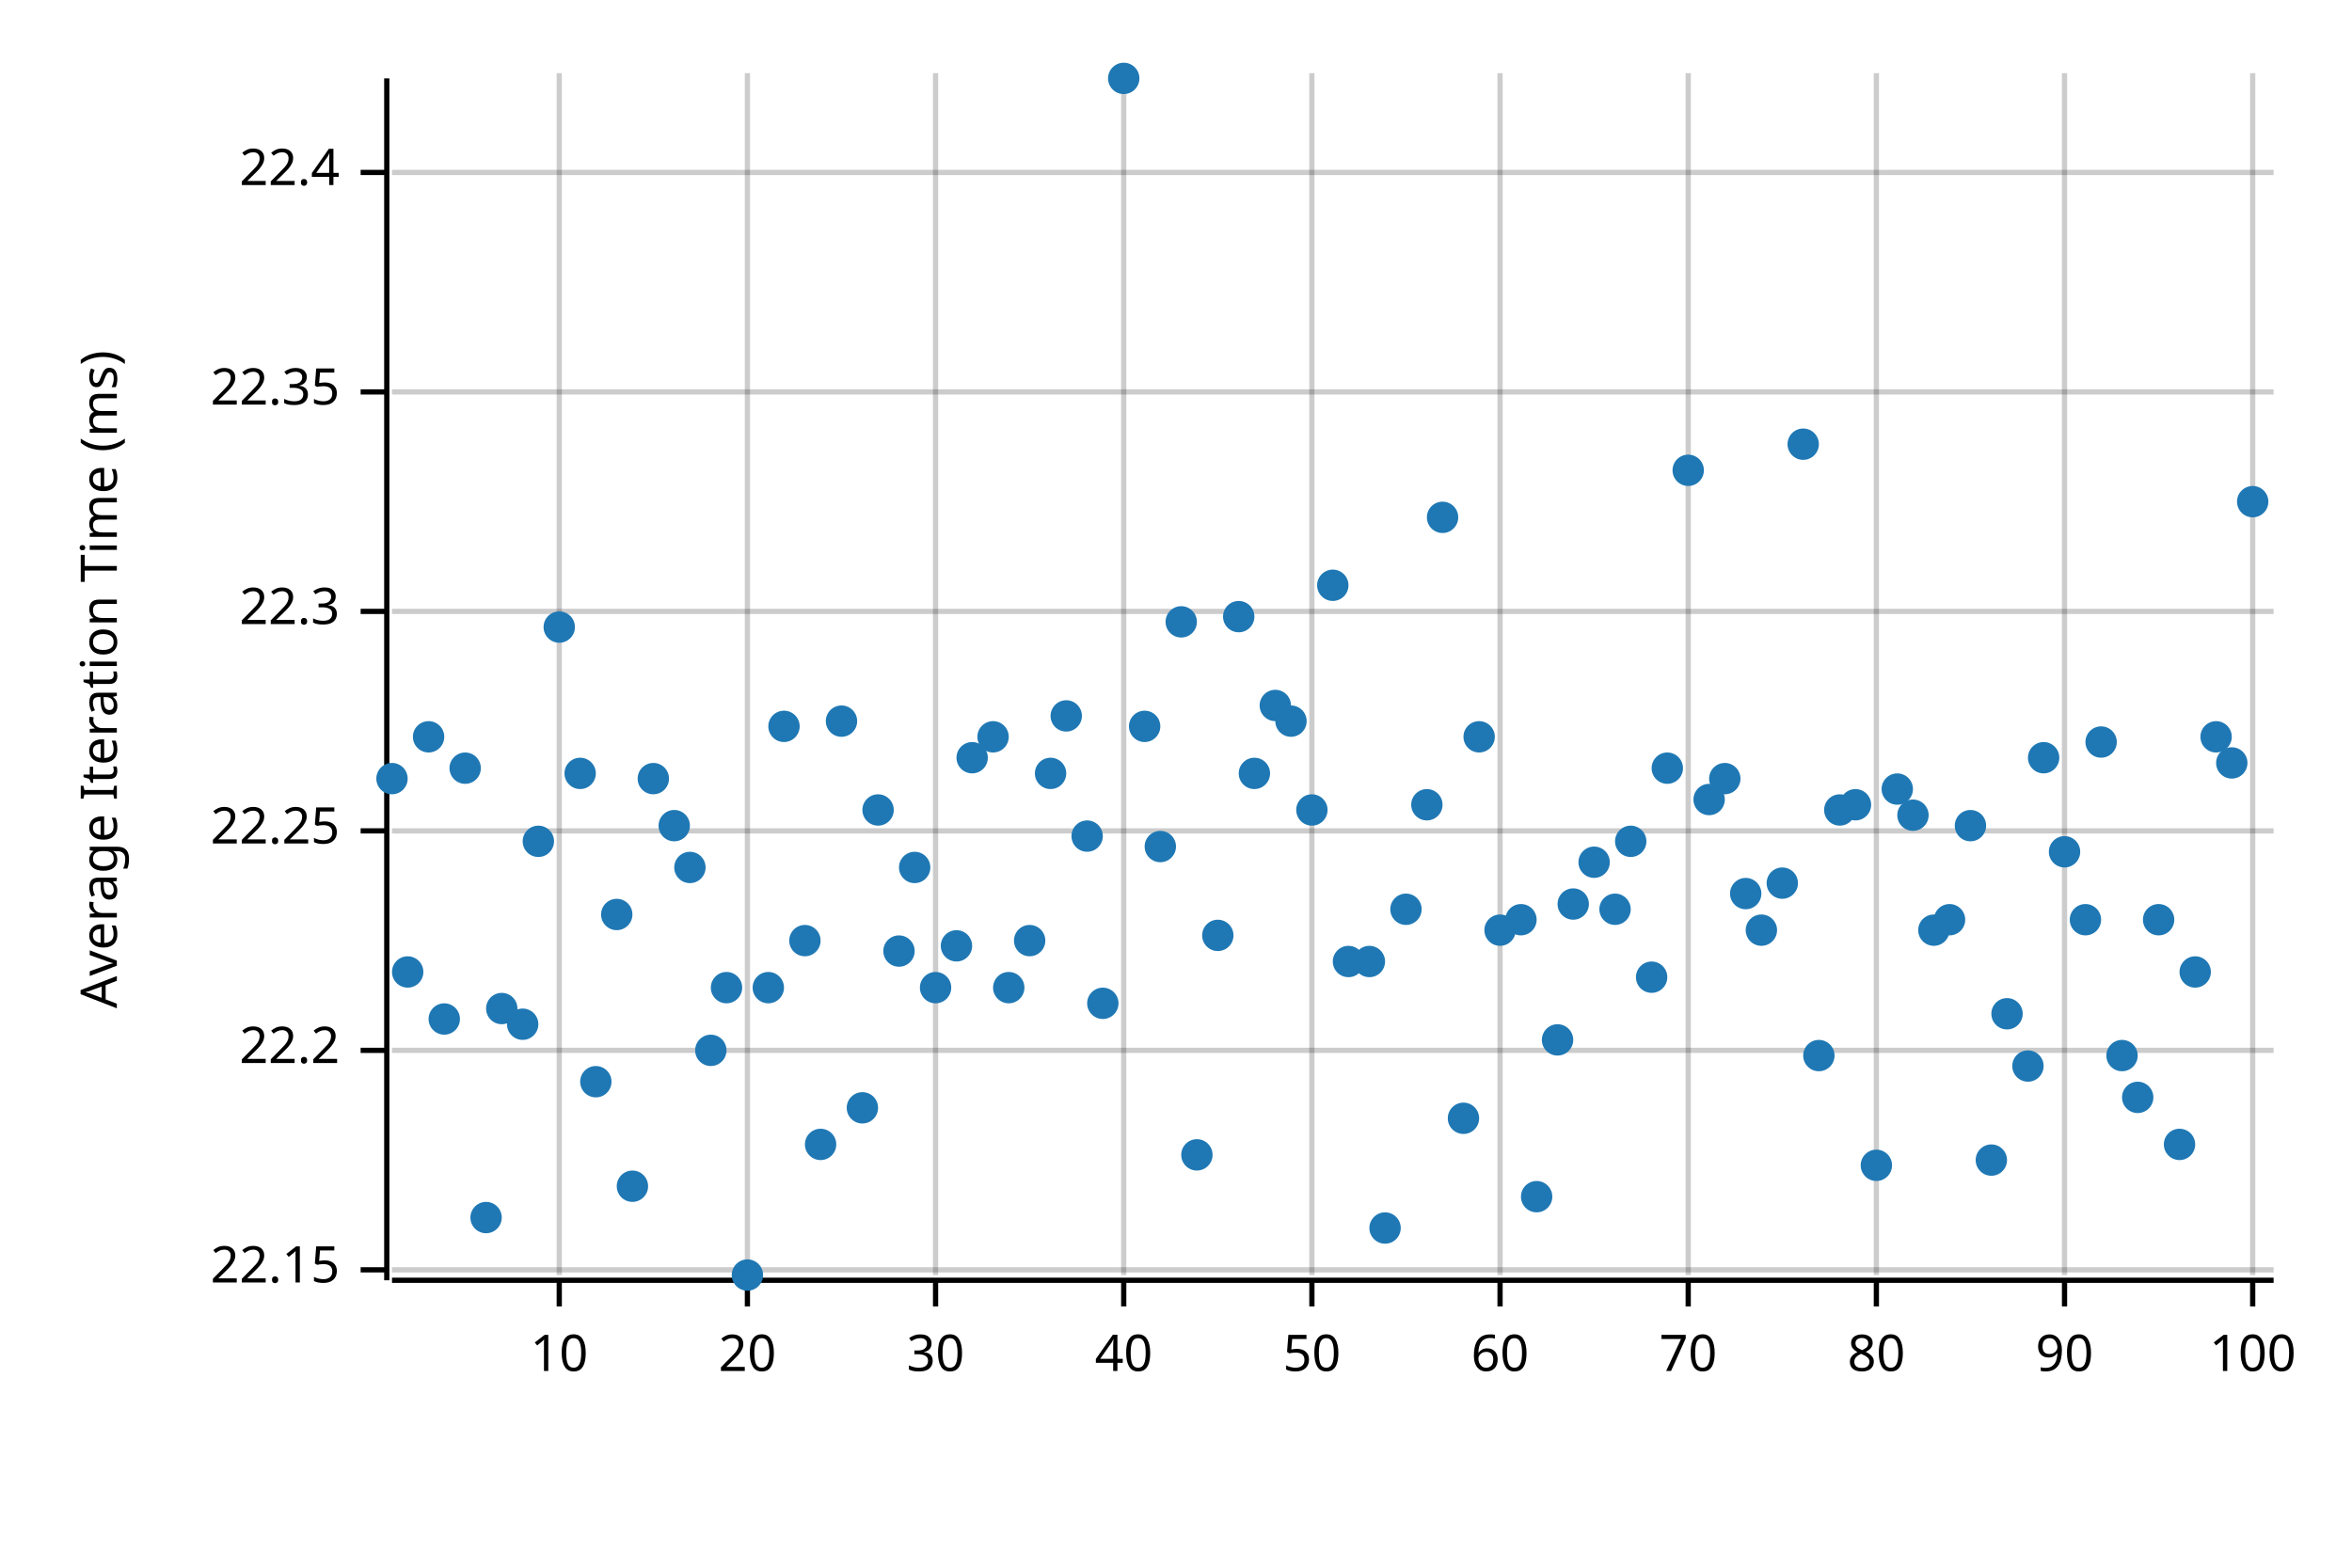
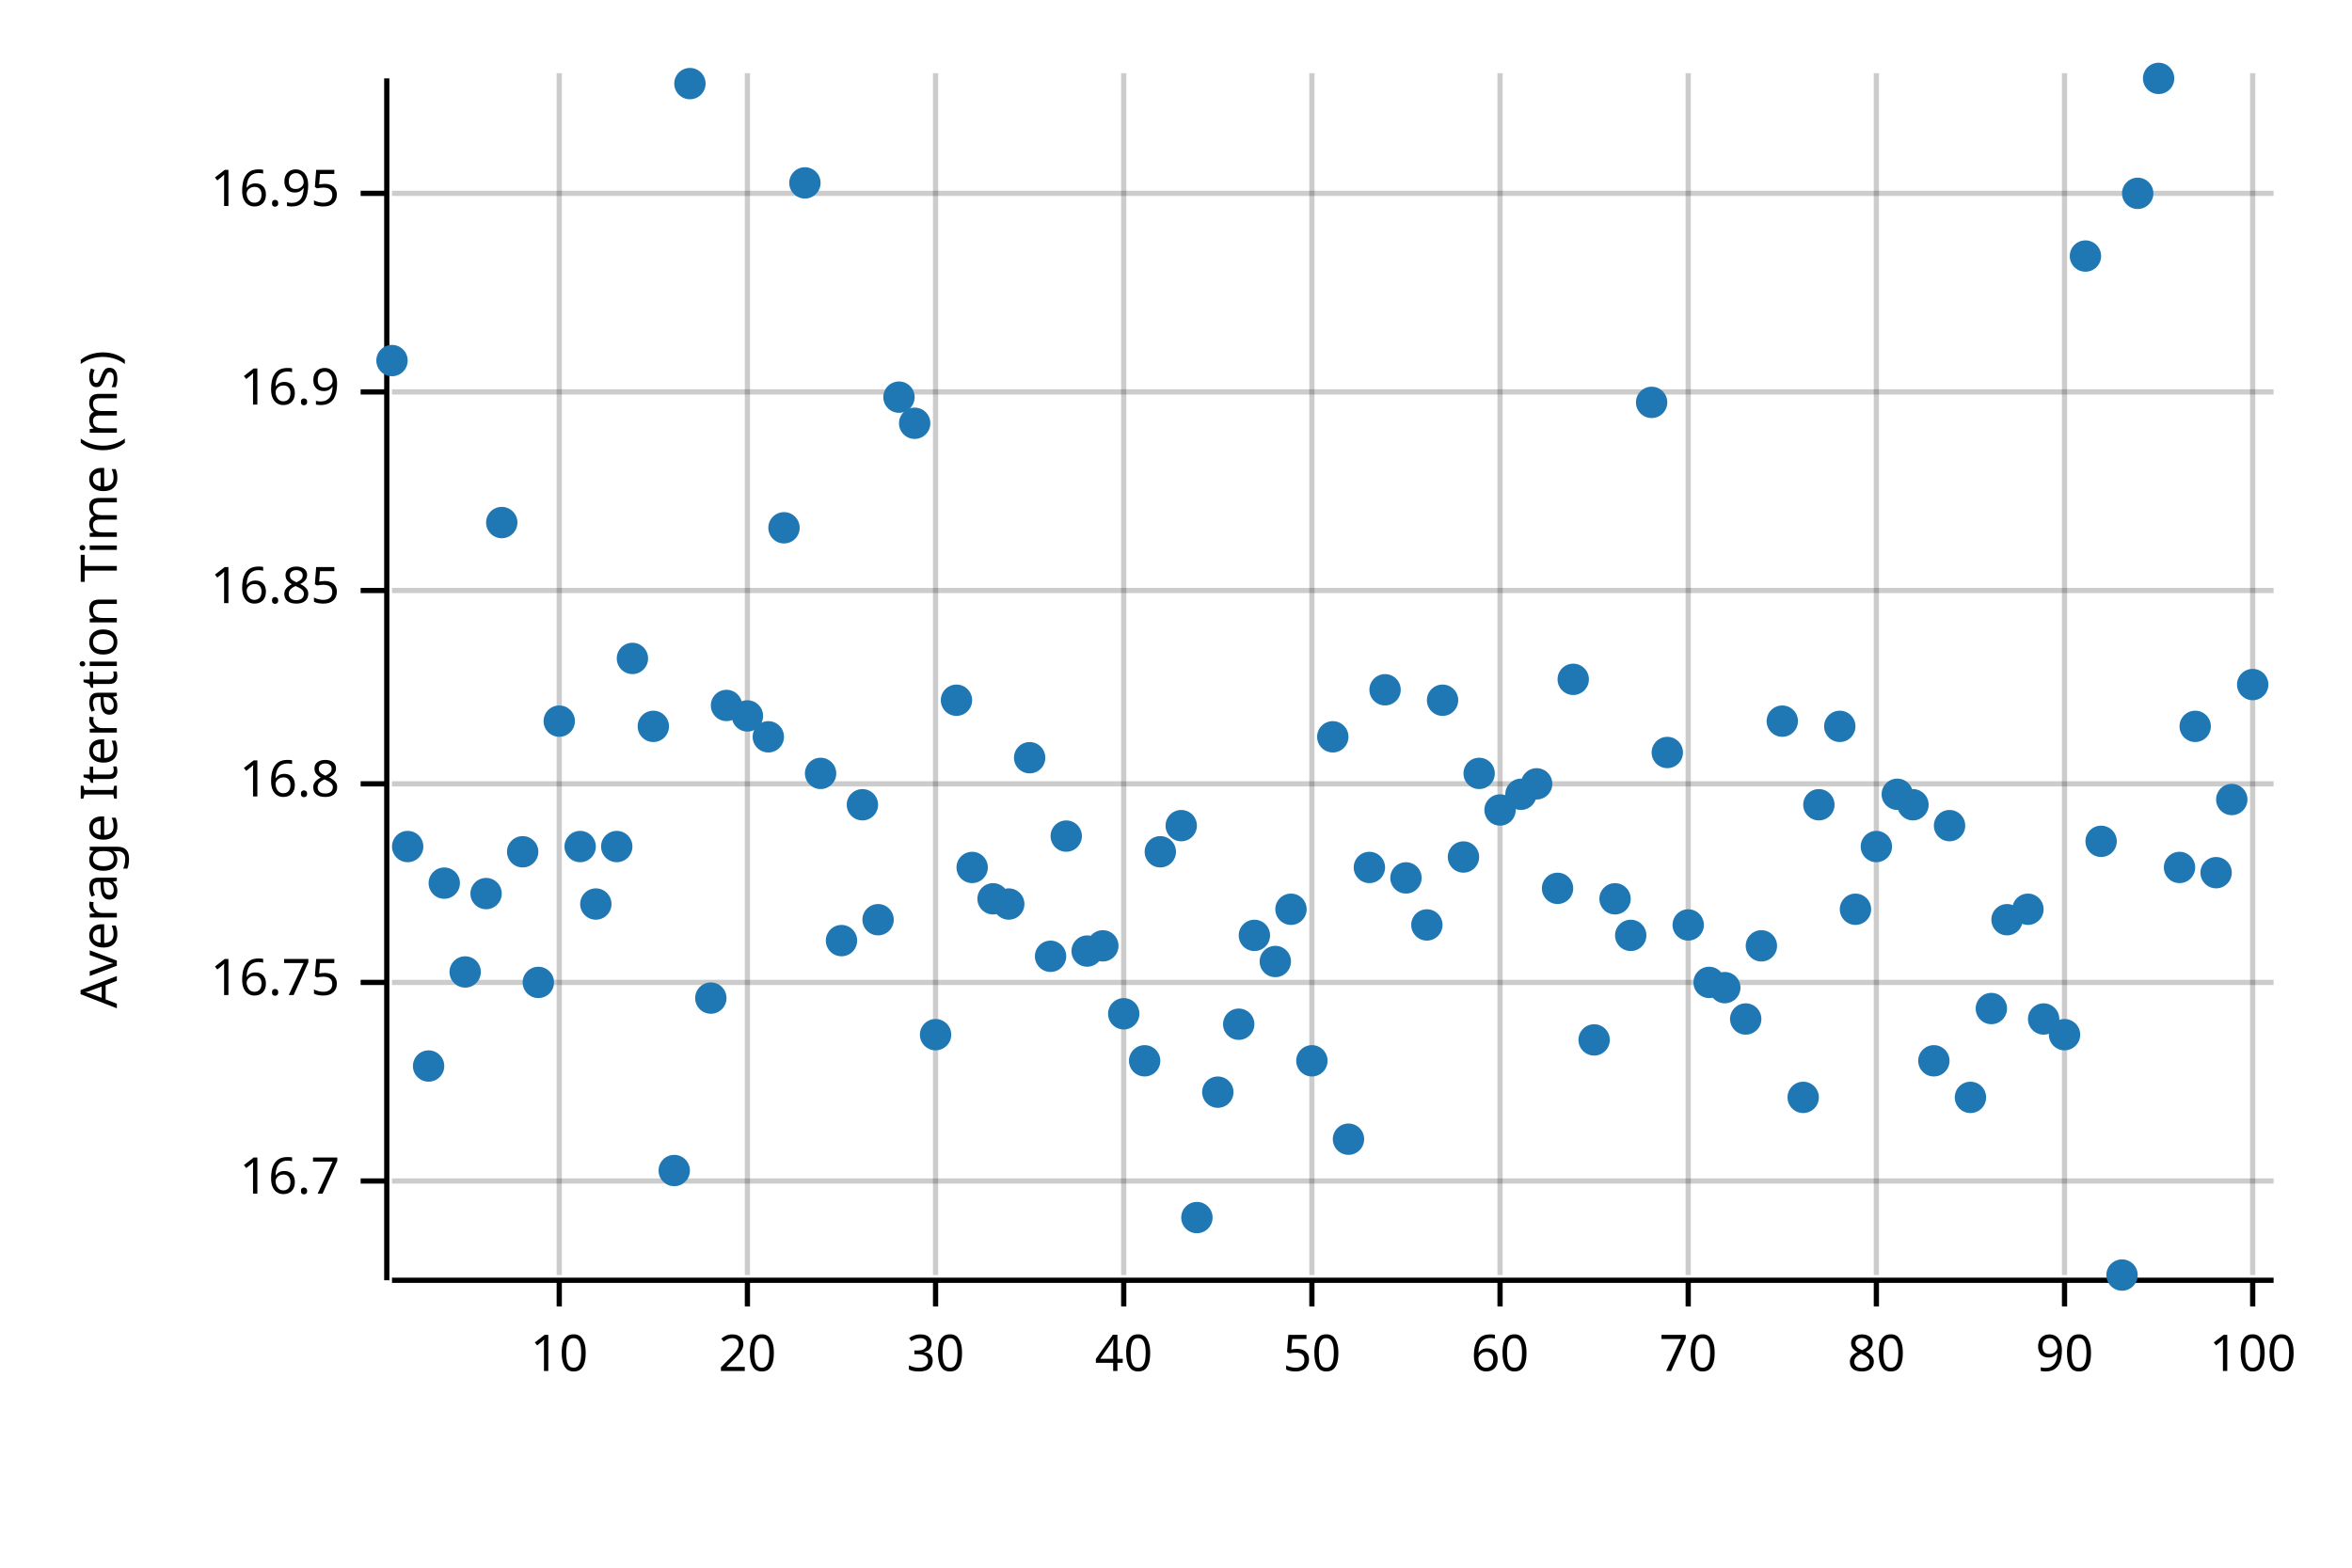
<svg xmlns="http://www.w3.org/2000/svg" width="450" height="300" viewBox="0 0 450 300">
  <text x="15" y="130" dy="0.76em" text-anchor="middle" font-family="sans-serif" font-size="9.677" opacity="1" fill="#000000" transform="rotate(270, 15, 130)">
Average Iteration Time (ms)
</text>
  <line opacity="0.2" stroke="#000000" stroke-width="1" x1="107" y1="244" x2="107" y2="14" />
  <line opacity="0.2" stroke="#000000" stroke-width="1" x1="143" y1="244" x2="143" y2="14" />
  <line opacity="0.2" stroke="#000000" stroke-width="1" x1="179" y1="244" x2="179" y2="14" />
  <line opacity="0.2" stroke="#000000" stroke-width="1" x1="215" y1="244" x2="215" y2="14" />
  <line opacity="0.2" stroke="#000000" stroke-width="1" x1="251" y1="244" x2="251" y2="14" />
  <line opacity="0.2" stroke="#000000" stroke-width="1" x1="287" y1="244" x2="287" y2="14" />
  <line opacity="0.2" stroke="#000000" stroke-width="1" x1="323" y1="244" x2="323" y2="14" />
  <line opacity="0.2" stroke="#000000" stroke-width="1" x1="359" y1="244" x2="359" y2="14" />
  <line opacity="0.2" stroke="#000000" stroke-width="1" x1="395" y1="244" x2="395" y2="14" />
  <line opacity="0.2" stroke="#000000" stroke-width="1" x1="431" y1="244" x2="431" y2="14" />
-   <line opacity="0.2" stroke="#000000" stroke-width="1" x1="75" y1="243" x2="435" y2="243" />
-   <line opacity="0.2" stroke="#000000" stroke-width="1" x1="75" y1="201" x2="435" y2="201" />
-   <line opacity="0.2" stroke="#000000" stroke-width="1" x1="75" y1="159" x2="435" y2="159" />
-   <line opacity="0.2" stroke="#000000" stroke-width="1" x1="75" y1="117" x2="435" y2="117" />
+   <line opacity="0.2" stroke="#000000" stroke-width="1" x1="75" y1="226" x2="435" y2="226" />
+   <line opacity="0.2" stroke="#000000" stroke-width="1" x1="75" y1="188" x2="435" y2="188" />
+   <line opacity="0.2" stroke="#000000" stroke-width="1" x1="75" y1="150" x2="435" y2="150" />
+   <line opacity="0.2" stroke="#000000" stroke-width="1" x1="75" y1="113" x2="435" y2="113" />
  <line opacity="0.2" stroke="#000000" stroke-width="1" x1="75" y1="75" x2="435" y2="75" />
-   <line opacity="0.2" stroke="#000000" stroke-width="1" x1="75" y1="33" x2="435" y2="33" />
+   <line opacity="0.2" stroke="#000000" stroke-width="1" x1="75" y1="37" x2="435" y2="37" />
  <polyline fill="none" opacity="1" stroke="#000000" stroke-width="1" points="74,15 74,245 " />
-   <text x="65" y="243" dy="0.5ex" text-anchor="end" font-family="sans-serif" font-size="9.677" opacity="1" fill="#000000">
- 22.15
+   <text x="65" y="226" dy="0.5ex" text-anchor="end" font-family="sans-serif" font-size="9.677" opacity="1" fill="#000000">
+ 16.7
</text>
-   <polyline fill="none" opacity="1" stroke="#000000" stroke-width="1" points="69,243 74,243 " />
-   <text x="65" y="201" dy="0.5ex" text-anchor="end" font-family="sans-serif" font-size="9.677" opacity="1" fill="#000000">
- 22.2
+   <polyline fill="none" opacity="1" stroke="#000000" stroke-width="1" points="69,226 74,226 " />
+   <text x="65" y="188" dy="0.5ex" text-anchor="end" font-family="sans-serif" font-size="9.677" opacity="1" fill="#000000">
+ 16.75
</text>
-   <polyline fill="none" opacity="1" stroke="#000000" stroke-width="1" points="69,201 74,201 " />
-   <text x="65" y="159" dy="0.5ex" text-anchor="end" font-family="sans-serif" font-size="9.677" opacity="1" fill="#000000">
- 22.25
+   <polyline fill="none" opacity="1" stroke="#000000" stroke-width="1" points="69,188 74,188 " />
+   <text x="65" y="150" dy="0.5ex" text-anchor="end" font-family="sans-serif" font-size="9.677" opacity="1" fill="#000000">
+ 16.8
</text>
-   <polyline fill="none" opacity="1" stroke="#000000" stroke-width="1" points="69,159 74,159 " />
-   <text x="65" y="117" dy="0.5ex" text-anchor="end" font-family="sans-serif" font-size="9.677" opacity="1" fill="#000000">
- 22.3
+   <polyline fill="none" opacity="1" stroke="#000000" stroke-width="1" points="69,150 74,150 " />
+   <text x="65" y="113" dy="0.5ex" text-anchor="end" font-family="sans-serif" font-size="9.677" opacity="1" fill="#000000">
+ 16.85
</text>
-   <polyline fill="none" opacity="1" stroke="#000000" stroke-width="1" points="69,117 74,117 " />
+   <polyline fill="none" opacity="1" stroke="#000000" stroke-width="1" points="69,113 74,113 " />
  <text x="65" y="75" dy="0.5ex" text-anchor="end" font-family="sans-serif" font-size="9.677" opacity="1" fill="#000000">
- 22.35
+ 16.9
</text>
  <polyline fill="none" opacity="1" stroke="#000000" stroke-width="1" points="69,75 74,75 " />
-   <text x="65" y="33" dy="0.5ex" text-anchor="end" font-family="sans-serif" font-size="9.677" opacity="1" fill="#000000">
- 22.4
+   <text x="65" y="37" dy="0.5ex" text-anchor="end" font-family="sans-serif" font-size="9.677" opacity="1" fill="#000000">
+ 16.95
</text>
-   <polyline fill="none" opacity="1" stroke="#000000" stroke-width="1" points="69,33 74,33 " />
+   <polyline fill="none" opacity="1" stroke="#000000" stroke-width="1" points="69,37 74,37 " />
  <polyline fill="none" opacity="1" stroke="#000000" stroke-width="1" points="75,245 435,245 " />
  <text x="107" y="255" dy="0.76em" text-anchor="middle" font-family="sans-serif" font-size="9.677" opacity="1" fill="#000000">
10
</text>
  <polyline fill="none" opacity="1" stroke="#000000" stroke-width="1" points="107,245 107,250 " />
  <text x="143" y="255" dy="0.76em" text-anchor="middle" font-family="sans-serif" font-size="9.677" opacity="1" fill="#000000">
20
</text>
  <polyline fill="none" opacity="1" stroke="#000000" stroke-width="1" points="143,245 143,250 " />
  <text x="179" y="255" dy="0.76em" text-anchor="middle" font-family="sans-serif" font-size="9.677" opacity="1" fill="#000000">
30
</text>
  <polyline fill="none" opacity="1" stroke="#000000" stroke-width="1" points="179,245 179,250 " />
  <text x="215" y="255" dy="0.76em" text-anchor="middle" font-family="sans-serif" font-size="9.677" opacity="1" fill="#000000">
40
</text>
  <polyline fill="none" opacity="1" stroke="#000000" stroke-width="1" points="215,245 215,250 " />
  <text x="251" y="255" dy="0.76em" text-anchor="middle" font-family="sans-serif" font-size="9.677" opacity="1" fill="#000000">
50
</text>
  <polyline fill="none" opacity="1" stroke="#000000" stroke-width="1" points="251,245 251,250 " />
  <text x="287" y="255" dy="0.76em" text-anchor="middle" font-family="sans-serif" font-size="9.677" opacity="1" fill="#000000">
60
</text>
  <polyline fill="none" opacity="1" stroke="#000000" stroke-width="1" points="287,245 287,250 " />
  <text x="323" y="255" dy="0.76em" text-anchor="middle" font-family="sans-serif" font-size="9.677" opacity="1" fill="#000000">
70
</text>
  <polyline fill="none" opacity="1" stroke="#000000" stroke-width="1" points="323,245 323,250 " />
  <text x="359" y="255" dy="0.76em" text-anchor="middle" font-family="sans-serif" font-size="9.677" opacity="1" fill="#000000">
80
</text>
  <polyline fill="none" opacity="1" stroke="#000000" stroke-width="1" points="359,245 359,250 " />
  <text x="395" y="255" dy="0.76em" text-anchor="middle" font-family="sans-serif" font-size="9.677" opacity="1" fill="#000000">
90
</text>
  <polyline fill="none" opacity="1" stroke="#000000" stroke-width="1" points="395,245 395,250 " />
  <text x="431" y="255" dy="0.76em" text-anchor="middle" font-family="sans-serif" font-size="9.677" opacity="1" fill="#000000">
100
</text>
  <polyline fill="none" opacity="1" stroke="#000000" stroke-width="1" points="431,245 431,250 " />
-   <circle cx="75" cy="149" r="3" opacity="1" fill="#1F78B4" stroke="none" stroke-width="1" />
-   <circle cx="78" cy="186" r="3" opacity="1" fill="#1F78B4" stroke="none" stroke-width="1" />
-   <circle cx="82" cy="141" r="3" opacity="1" fill="#1F78B4" stroke="none" stroke-width="1" />
-   <circle cx="85" cy="195" r="3" opacity="1" fill="#1F78B4" stroke="none" stroke-width="1" />
-   <circle cx="89" cy="147" r="3" opacity="1" fill="#1F78B4" stroke="none" stroke-width="1" />
-   <circle cx="93" cy="233" r="3" opacity="1" fill="#1F78B4" stroke="none" stroke-width="1" />
-   <circle cx="96" cy="193" r="3" opacity="1" fill="#1F78B4" stroke="none" stroke-width="1" />
-   <circle cx="100" cy="196" r="3" opacity="1" fill="#1F78B4" stroke="none" stroke-width="1" />
-   <circle cx="103" cy="161" r="3" opacity="1" fill="#1F78B4" stroke="none" stroke-width="1" />
-   <circle cx="107" cy="120" r="3" opacity="1" fill="#1F78B4" stroke="none" stroke-width="1" />
-   <circle cx="111" cy="148" r="3" opacity="1" fill="#1F78B4" stroke="none" stroke-width="1" />
-   <circle cx="114" cy="207" r="3" opacity="1" fill="#1F78B4" stroke="none" stroke-width="1" />
-   <circle cx="118" cy="175" r="3" opacity="1" fill="#1F78B4" stroke="none" stroke-width="1" />
-   <circle cx="121" cy="227" r="3" opacity="1" fill="#1F78B4" stroke="none" stroke-width="1" />
-   <circle cx="125" cy="149" r="3" opacity="1" fill="#1F78B4" stroke="none" stroke-width="1" />
-   <circle cx="129" cy="158" r="3" opacity="1" fill="#1F78B4" stroke="none" stroke-width="1" />
-   <circle cx="132" cy="166" r="3" opacity="1" fill="#1F78B4" stroke="none" stroke-width="1" />
-   <circle cx="136" cy="201" r="3" opacity="1" fill="#1F78B4" stroke="none" stroke-width="1" />
-   <circle cx="139" cy="189" r="3" opacity="1" fill="#1F78B4" stroke="none" stroke-width="1" />
-   <circle cx="143" cy="244" r="3" opacity="1" fill="#1F78B4" stroke="none" stroke-width="1" />
-   <circle cx="147" cy="189" r="3" opacity="1" fill="#1F78B4" stroke="none" stroke-width="1" />
-   <circle cx="150" cy="139" r="3" opacity="1" fill="#1F78B4" stroke="none" stroke-width="1" />
-   <circle cx="154" cy="180" r="3" opacity="1" fill="#1F78B4" stroke="none" stroke-width="1" />
-   <circle cx="157" cy="219" r="3" opacity="1" fill="#1F78B4" stroke="none" stroke-width="1" />
-   <circle cx="161" cy="138" r="3" opacity="1" fill="#1F78B4" stroke="none" stroke-width="1" />
-   <circle cx="165" cy="212" r="3" opacity="1" fill="#1F78B4" stroke="none" stroke-width="1" />
-   <circle cx="168" cy="155" r="3" opacity="1" fill="#1F78B4" stroke="none" stroke-width="1" />
-   <circle cx="172" cy="182" r="3" opacity="1" fill="#1F78B4" stroke="none" stroke-width="1" />
-   <circle cx="175" cy="166" r="3" opacity="1" fill="#1F78B4" stroke="none" stroke-width="1" />
-   <circle cx="179" cy="189" r="3" opacity="1" fill="#1F78B4" stroke="none" stroke-width="1" />
-   <circle cx="183" cy="181" r="3" opacity="1" fill="#1F78B4" stroke="none" stroke-width="1" />
-   <circle cx="186" cy="145" r="3" opacity="1" fill="#1F78B4" stroke="none" stroke-width="1" />
-   <circle cx="190" cy="141" r="3" opacity="1" fill="#1F78B4" stroke="none" stroke-width="1" />
-   <circle cx="193" cy="189" r="3" opacity="1" fill="#1F78B4" stroke="none" stroke-width="1" />
-   <circle cx="197" cy="180" r="3" opacity="1" fill="#1F78B4" stroke="none" stroke-width="1" />
-   <circle cx="201" cy="148" r="3" opacity="1" fill="#1F78B4" stroke="none" stroke-width="1" />
-   <circle cx="204" cy="137" r="3" opacity="1" fill="#1F78B4" stroke="none" stroke-width="1" />
-   <circle cx="208" cy="160" r="3" opacity="1" fill="#1F78B4" stroke="none" stroke-width="1" />
-   <circle cx="211" cy="192" r="3" opacity="1" fill="#1F78B4" stroke="none" stroke-width="1" />
-   <circle cx="215" cy="15" r="3" opacity="1" fill="#1F78B4" stroke="none" stroke-width="1" />
-   <circle cx="219" cy="139" r="3" opacity="1" fill="#1F78B4" stroke="none" stroke-width="1" />
-   <circle cx="222" cy="162" r="3" opacity="1" fill="#1F78B4" stroke="none" stroke-width="1" />
-   <circle cx="226" cy="119" r="3" opacity="1" fill="#1F78B4" stroke="none" stroke-width="1" />
-   <circle cx="229" cy="221" r="3" opacity="1" fill="#1F78B4" stroke="none" stroke-width="1" />
-   <circle cx="233" cy="179" r="3" opacity="1" fill="#1F78B4" stroke="none" stroke-width="1" />
-   <circle cx="237" cy="118" r="3" opacity="1" fill="#1F78B4" stroke="none" stroke-width="1" />
-   <circle cx="240" cy="148" r="3" opacity="1" fill="#1F78B4" stroke="none" stroke-width="1" />
-   <circle cx="244" cy="135" r="3" opacity="1" fill="#1F78B4" stroke="none" stroke-width="1" />
-   <circle cx="247" cy="138" r="3" opacity="1" fill="#1F78B4" stroke="none" stroke-width="1" />
-   <circle cx="251" cy="155" r="3" opacity="1" fill="#1F78B4" stroke="none" stroke-width="1" />
-   <circle cx="255" cy="112" r="3" opacity="1" fill="#1F78B4" stroke="none" stroke-width="1" />
-   <circle cx="258" cy="184" r="3" opacity="1" fill="#1F78B4" stroke="none" stroke-width="1" />
-   <circle cx="262" cy="184" r="3" opacity="1" fill="#1F78B4" stroke="none" stroke-width="1" />
-   <circle cx="265" cy="235" r="3" opacity="1" fill="#1F78B4" stroke="none" stroke-width="1" />
-   <circle cx="269" cy="174" r="3" opacity="1" fill="#1F78B4" stroke="none" stroke-width="1" />
-   <circle cx="273" cy="154" r="3" opacity="1" fill="#1F78B4" stroke="none" stroke-width="1" />
-   <circle cx="276" cy="99" r="3" opacity="1" fill="#1F78B4" stroke="none" stroke-width="1" />
-   <circle cx="280" cy="214" r="3" opacity="1" fill="#1F78B4" stroke="none" stroke-width="1" />
-   <circle cx="283" cy="141" r="3" opacity="1" fill="#1F78B4" stroke="none" stroke-width="1" />
-   <circle cx="287" cy="178" r="3" opacity="1" fill="#1F78B4" stroke="none" stroke-width="1" />
-   <circle cx="291" cy="176" r="3" opacity="1" fill="#1F78B4" stroke="none" stroke-width="1" />
-   <circle cx="294" cy="229" r="3" opacity="1" fill="#1F78B4" stroke="none" stroke-width="1" />
-   <circle cx="298" cy="199" r="3" opacity="1" fill="#1F78B4" stroke="none" stroke-width="1" />
-   <circle cx="301" cy="173" r="3" opacity="1" fill="#1F78B4" stroke="none" stroke-width="1" />
-   <circle cx="305" cy="165" r="3" opacity="1" fill="#1F78B4" stroke="none" stroke-width="1" />
-   <circle cx="309" cy="174" r="3" opacity="1" fill="#1F78B4" stroke="none" stroke-width="1" />
-   <circle cx="312" cy="161" r="3" opacity="1" fill="#1F78B4" stroke="none" stroke-width="1" />
-   <circle cx="316" cy="187" r="3" opacity="1" fill="#1F78B4" stroke="none" stroke-width="1" />
-   <circle cx="319" cy="147" r="3" opacity="1" fill="#1F78B4" stroke="none" stroke-width="1" />
-   <circle cx="323" cy="90" r="3" opacity="1" fill="#1F78B4" stroke="none" stroke-width="1" />
-   <circle cx="327" cy="153" r="3" opacity="1" fill="#1F78B4" stroke="none" stroke-width="1" />
-   <circle cx="330" cy="149" r="3" opacity="1" fill="#1F78B4" stroke="none" stroke-width="1" />
-   <circle cx="334" cy="171" r="3" opacity="1" fill="#1F78B4" stroke="none" stroke-width="1" />
-   <circle cx="337" cy="178" r="3" opacity="1" fill="#1F78B4" stroke="none" stroke-width="1" />
-   <circle cx="341" cy="169" r="3" opacity="1" fill="#1F78B4" stroke="none" stroke-width="1" />
-   <circle cx="345" cy="85" r="3" opacity="1" fill="#1F78B4" stroke="none" stroke-width="1" />
-   <circle cx="348" cy="202" r="3" opacity="1" fill="#1F78B4" stroke="none" stroke-width="1" />
-   <circle cx="352" cy="155" r="3" opacity="1" fill="#1F78B4" stroke="none" stroke-width="1" />
-   <circle cx="355" cy="154" r="3" opacity="1" fill="#1F78B4" stroke="none" stroke-width="1" />
-   <circle cx="359" cy="223" r="3" opacity="1" fill="#1F78B4" stroke="none" stroke-width="1" />
-   <circle cx="363" cy="151" r="3" opacity="1" fill="#1F78B4" stroke="none" stroke-width="1" />
-   <circle cx="366" cy="156" r="3" opacity="1" fill="#1F78B4" stroke="none" stroke-width="1" />
-   <circle cx="370" cy="178" r="3" opacity="1" fill="#1F78B4" stroke="none" stroke-width="1" />
-   <circle cx="373" cy="176" r="3" opacity="1" fill="#1F78B4" stroke="none" stroke-width="1" />
-   <circle cx="377" cy="158" r="3" opacity="1" fill="#1F78B4" stroke="none" stroke-width="1" />
-   <circle cx="381" cy="222" r="3" opacity="1" fill="#1F78B4" stroke="none" stroke-width="1" />
-   <circle cx="384" cy="194" r="3" opacity="1" fill="#1F78B4" stroke="none" stroke-width="1" />
-   <circle cx="388" cy="204" r="3" opacity="1" fill="#1F78B4" stroke="none" stroke-width="1" />
-   <circle cx="391" cy="145" r="3" opacity="1" fill="#1F78B4" stroke="none" stroke-width="1" />
-   <circle cx="395" cy="163" r="3" opacity="1" fill="#1F78B4" stroke="none" stroke-width="1" />
-   <circle cx="399" cy="176" r="3" opacity="1" fill="#1F78B4" stroke="none" stroke-width="1" />
-   <circle cx="402" cy="142" r="3" opacity="1" fill="#1F78B4" stroke="none" stroke-width="1" />
-   <circle cx="406" cy="202" r="3" opacity="1" fill="#1F78B4" stroke="none" stroke-width="1" />
-   <circle cx="409" cy="210" r="3" opacity="1" fill="#1F78B4" stroke="none" stroke-width="1" />
-   <circle cx="413" cy="176" r="3" opacity="1" fill="#1F78B4" stroke="none" stroke-width="1" />
-   <circle cx="417" cy="219" r="3" opacity="1" fill="#1F78B4" stroke="none" stroke-width="1" />
-   <circle cx="420" cy="186" r="3" opacity="1" fill="#1F78B4" stroke="none" stroke-width="1" />
-   <circle cx="424" cy="141" r="3" opacity="1" fill="#1F78B4" stroke="none" stroke-width="1" />
-   <circle cx="427" cy="146" r="3" opacity="1" fill="#1F78B4" stroke="none" stroke-width="1" />
-   <circle cx="431" cy="96" r="3" opacity="1" fill="#1F78B4" stroke="none" stroke-width="1" />
+   <circle cx="75" cy="69" r="3" opacity="1" fill="#1F78B4" stroke="none" stroke-width="1" />
+   <circle cx="78" cy="162" r="3" opacity="1" fill="#1F78B4" stroke="none" stroke-width="1" />
+   <circle cx="82" cy="204" r="3" opacity="1" fill="#1F78B4" stroke="none" stroke-width="1" />
+   <circle cx="85" cy="169" r="3" opacity="1" fill="#1F78B4" stroke="none" stroke-width="1" />
+   <circle cx="89" cy="186" r="3" opacity="1" fill="#1F78B4" stroke="none" stroke-width="1" />
+   <circle cx="93" cy="171" r="3" opacity="1" fill="#1F78B4" stroke="none" stroke-width="1" />
+   <circle cx="96" cy="100" r="3" opacity="1" fill="#1F78B4" stroke="none" stroke-width="1" />
+   <circle cx="100" cy="163" r="3" opacity="1" fill="#1F78B4" stroke="none" stroke-width="1" />
+   <circle cx="103" cy="188" r="3" opacity="1" fill="#1F78B4" stroke="none" stroke-width="1" />
+   <circle cx="107" cy="138" r="3" opacity="1" fill="#1F78B4" stroke="none" stroke-width="1" />
+   <circle cx="111" cy="162" r="3" opacity="1" fill="#1F78B4" stroke="none" stroke-width="1" />
+   <circle cx="114" cy="173" r="3" opacity="1" fill="#1F78B4" stroke="none" stroke-width="1" />
+   <circle cx="118" cy="162" r="3" opacity="1" fill="#1F78B4" stroke="none" stroke-width="1" />
+   <circle cx="121" cy="126" r="3" opacity="1" fill="#1F78B4" stroke="none" stroke-width="1" />
+   <circle cx="125" cy="139" r="3" opacity="1" fill="#1F78B4" stroke="none" stroke-width="1" />
+   <circle cx="129" cy="224" r="3" opacity="1" fill="#1F78B4" stroke="none" stroke-width="1" />
+   <circle cx="132" cy="16" r="3" opacity="1" fill="#1F78B4" stroke="none" stroke-width="1" />
+   <circle cx="136" cy="191" r="3" opacity="1" fill="#1F78B4" stroke="none" stroke-width="1" />
+   <circle cx="139" cy="135" r="3" opacity="1" fill="#1F78B4" stroke="none" stroke-width="1" />
+   <circle cx="143" cy="137" r="3" opacity="1" fill="#1F78B4" stroke="none" stroke-width="1" />
+   <circle cx="147" cy="141" r="3" opacity="1" fill="#1F78B4" stroke="none" stroke-width="1" />
+   <circle cx="150" cy="101" r="3" opacity="1" fill="#1F78B4" stroke="none" stroke-width="1" />
+   <circle cx="154" cy="35" r="3" opacity="1" fill="#1F78B4" stroke="none" stroke-width="1" />
+   <circle cx="157" cy="148" r="3" opacity="1" fill="#1F78B4" stroke="none" stroke-width="1" />
+   <circle cx="161" cy="180" r="3" opacity="1" fill="#1F78B4" stroke="none" stroke-width="1" />
+   <circle cx="165" cy="154" r="3" opacity="1" fill="#1F78B4" stroke="none" stroke-width="1" />
+   <circle cx="168" cy="176" r="3" opacity="1" fill="#1F78B4" stroke="none" stroke-width="1" />
+   <circle cx="172" cy="76" r="3" opacity="1" fill="#1F78B4" stroke="none" stroke-width="1" />
+   <circle cx="175" cy="81" r="3" opacity="1" fill="#1F78B4" stroke="none" stroke-width="1" />
+   <circle cx="179" cy="198" r="3" opacity="1" fill="#1F78B4" stroke="none" stroke-width="1" />
+   <circle cx="183" cy="134" r="3" opacity="1" fill="#1F78B4" stroke="none" stroke-width="1" />
+   <circle cx="186" cy="166" r="3" opacity="1" fill="#1F78B4" stroke="none" stroke-width="1" />
+   <circle cx="190" cy="172" r="3" opacity="1" fill="#1F78B4" stroke="none" stroke-width="1" />
+   <circle cx="193" cy="173" r="3" opacity="1" fill="#1F78B4" stroke="none" stroke-width="1" />
+   <circle cx="197" cy="145" r="3" opacity="1" fill="#1F78B4" stroke="none" stroke-width="1" />
+   <circle cx="201" cy="183" r="3" opacity="1" fill="#1F78B4" stroke="none" stroke-width="1" />
+   <circle cx="204" cy="160" r="3" opacity="1" fill="#1F78B4" stroke="none" stroke-width="1" />
+   <circle cx="208" cy="182" r="3" opacity="1" fill="#1F78B4" stroke="none" stroke-width="1" />
+   <circle cx="211" cy="181" r="3" opacity="1" fill="#1F78B4" stroke="none" stroke-width="1" />
+   <circle cx="215" cy="194" r="3" opacity="1" fill="#1F78B4" stroke="none" stroke-width="1" />
+   <circle cx="219" cy="203" r="3" opacity="1" fill="#1F78B4" stroke="none" stroke-width="1" />
+   <circle cx="222" cy="163" r="3" opacity="1" fill="#1F78B4" stroke="none" stroke-width="1" />
+   <circle cx="226" cy="158" r="3" opacity="1" fill="#1F78B4" stroke="none" stroke-width="1" />
+   <circle cx="229" cy="233" r="3" opacity="1" fill="#1F78B4" stroke="none" stroke-width="1" />
+   <circle cx="233" cy="209" r="3" opacity="1" fill="#1F78B4" stroke="none" stroke-width="1" />
+   <circle cx="237" cy="196" r="3" opacity="1" fill="#1F78B4" stroke="none" stroke-width="1" />
+   <circle cx="240" cy="179" r="3" opacity="1" fill="#1F78B4" stroke="none" stroke-width="1" />
+   <circle cx="244" cy="184" r="3" opacity="1" fill="#1F78B4" stroke="none" stroke-width="1" />
+   <circle cx="247" cy="174" r="3" opacity="1" fill="#1F78B4" stroke="none" stroke-width="1" />
+   <circle cx="251" cy="203" r="3" opacity="1" fill="#1F78B4" stroke="none" stroke-width="1" />
+   <circle cx="255" cy="141" r="3" opacity="1" fill="#1F78B4" stroke="none" stroke-width="1" />
+   <circle cx="258" cy="218" r="3" opacity="1" fill="#1F78B4" stroke="none" stroke-width="1" />
+   <circle cx="262" cy="166" r="3" opacity="1" fill="#1F78B4" stroke="none" stroke-width="1" />
+   <circle cx="265" cy="132" r="3" opacity="1" fill="#1F78B4" stroke="none" stroke-width="1" />
+   <circle cx="269" cy="168" r="3" opacity="1" fill="#1F78B4" stroke="none" stroke-width="1" />
+   <circle cx="273" cy="177" r="3" opacity="1" fill="#1F78B4" stroke="none" stroke-width="1" />
+   <circle cx="276" cy="134" r="3" opacity="1" fill="#1F78B4" stroke="none" stroke-width="1" />
+   <circle cx="280" cy="164" r="3" opacity="1" fill="#1F78B4" stroke="none" stroke-width="1" />
+   <circle cx="283" cy="148" r="3" opacity="1" fill="#1F78B4" stroke="none" stroke-width="1" />
+   <circle cx="287" cy="155" r="3" opacity="1" fill="#1F78B4" stroke="none" stroke-width="1" />
+   <circle cx="291" cy="152" r="3" opacity="1" fill="#1F78B4" stroke="none" stroke-width="1" />
+   <circle cx="294" cy="150" r="3" opacity="1" fill="#1F78B4" stroke="none" stroke-width="1" />
+   <circle cx="298" cy="170" r="3" opacity="1" fill="#1F78B4" stroke="none" stroke-width="1" />
+   <circle cx="301" cy="130" r="3" opacity="1" fill="#1F78B4" stroke="none" stroke-width="1" />
+   <circle cx="305" cy="199" r="3" opacity="1" fill="#1F78B4" stroke="none" stroke-width="1" />
+   <circle cx="309" cy="172" r="3" opacity="1" fill="#1F78B4" stroke="none" stroke-width="1" />
+   <circle cx="312" cy="179" r="3" opacity="1" fill="#1F78B4" stroke="none" stroke-width="1" />
+   <circle cx="316" cy="77" r="3" opacity="1" fill="#1F78B4" stroke="none" stroke-width="1" />
+   <circle cx="319" cy="144" r="3" opacity="1" fill="#1F78B4" stroke="none" stroke-width="1" />
+   <circle cx="323" cy="177" r="3" opacity="1" fill="#1F78B4" stroke="none" stroke-width="1" />
+   <circle cx="327" cy="188" r="3" opacity="1" fill="#1F78B4" stroke="none" stroke-width="1" />
+   <circle cx="330" cy="189" r="3" opacity="1" fill="#1F78B4" stroke="none" stroke-width="1" />
+   <circle cx="334" cy="195" r="3" opacity="1" fill="#1F78B4" stroke="none" stroke-width="1" />
+   <circle cx="337" cy="181" r="3" opacity="1" fill="#1F78B4" stroke="none" stroke-width="1" />
+   <circle cx="341" cy="138" r="3" opacity="1" fill="#1F78B4" stroke="none" stroke-width="1" />
+   <circle cx="345" cy="210" r="3" opacity="1" fill="#1F78B4" stroke="none" stroke-width="1" />
+   <circle cx="348" cy="154" r="3" opacity="1" fill="#1F78B4" stroke="none" stroke-width="1" />
+   <circle cx="352" cy="139" r="3" opacity="1" fill="#1F78B4" stroke="none" stroke-width="1" />
+   <circle cx="355" cy="174" r="3" opacity="1" fill="#1F78B4" stroke="none" stroke-width="1" />
+   <circle cx="359" cy="162" r="3" opacity="1" fill="#1F78B4" stroke="none" stroke-width="1" />
+   <circle cx="363" cy="152" r="3" opacity="1" fill="#1F78B4" stroke="none" stroke-width="1" />
+   <circle cx="366" cy="154" r="3" opacity="1" fill="#1F78B4" stroke="none" stroke-width="1" />
+   <circle cx="370" cy="203" r="3" opacity="1" fill="#1F78B4" stroke="none" stroke-width="1" />
+   <circle cx="373" cy="158" r="3" opacity="1" fill="#1F78B4" stroke="none" stroke-width="1" />
+   <circle cx="377" cy="210" r="3" opacity="1" fill="#1F78B4" stroke="none" stroke-width="1" />
+   <circle cx="381" cy="193" r="3" opacity="1" fill="#1F78B4" stroke="none" stroke-width="1" />
+   <circle cx="384" cy="176" r="3" opacity="1" fill="#1F78B4" stroke="none" stroke-width="1" />
+   <circle cx="388" cy="174" r="3" opacity="1" fill="#1F78B4" stroke="none" stroke-width="1" />
+   <circle cx="391" cy="195" r="3" opacity="1" fill="#1F78B4" stroke="none" stroke-width="1" />
+   <circle cx="395" cy="198" r="3" opacity="1" fill="#1F78B4" stroke="none" stroke-width="1" />
+   <circle cx="399" cy="49" r="3" opacity="1" fill="#1F78B4" stroke="none" stroke-width="1" />
+   <circle cx="402" cy="161" r="3" opacity="1" fill="#1F78B4" stroke="none" stroke-width="1" />
+   <circle cx="406" cy="244" r="3" opacity="1" fill="#1F78B4" stroke="none" stroke-width="1" />
+   <circle cx="409" cy="37" r="3" opacity="1" fill="#1F78B4" stroke="none" stroke-width="1" />
+   <circle cx="413" cy="15" r="3" opacity="1" fill="#1F78B4" stroke="none" stroke-width="1" />
+   <circle cx="417" cy="166" r="3" opacity="1" fill="#1F78B4" stroke="none" stroke-width="1" />
+   <circle cx="420" cy="139" r="3" opacity="1" fill="#1F78B4" stroke="none" stroke-width="1" />
+   <circle cx="424" cy="167" r="3" opacity="1" fill="#1F78B4" stroke="none" stroke-width="1" />
+   <circle cx="427" cy="153" r="3" opacity="1" fill="#1F78B4" stroke="none" stroke-width="1" />
+   <circle cx="431" cy="131" r="3" opacity="1" fill="#1F78B4" stroke="none" stroke-width="1" />
</svg>
